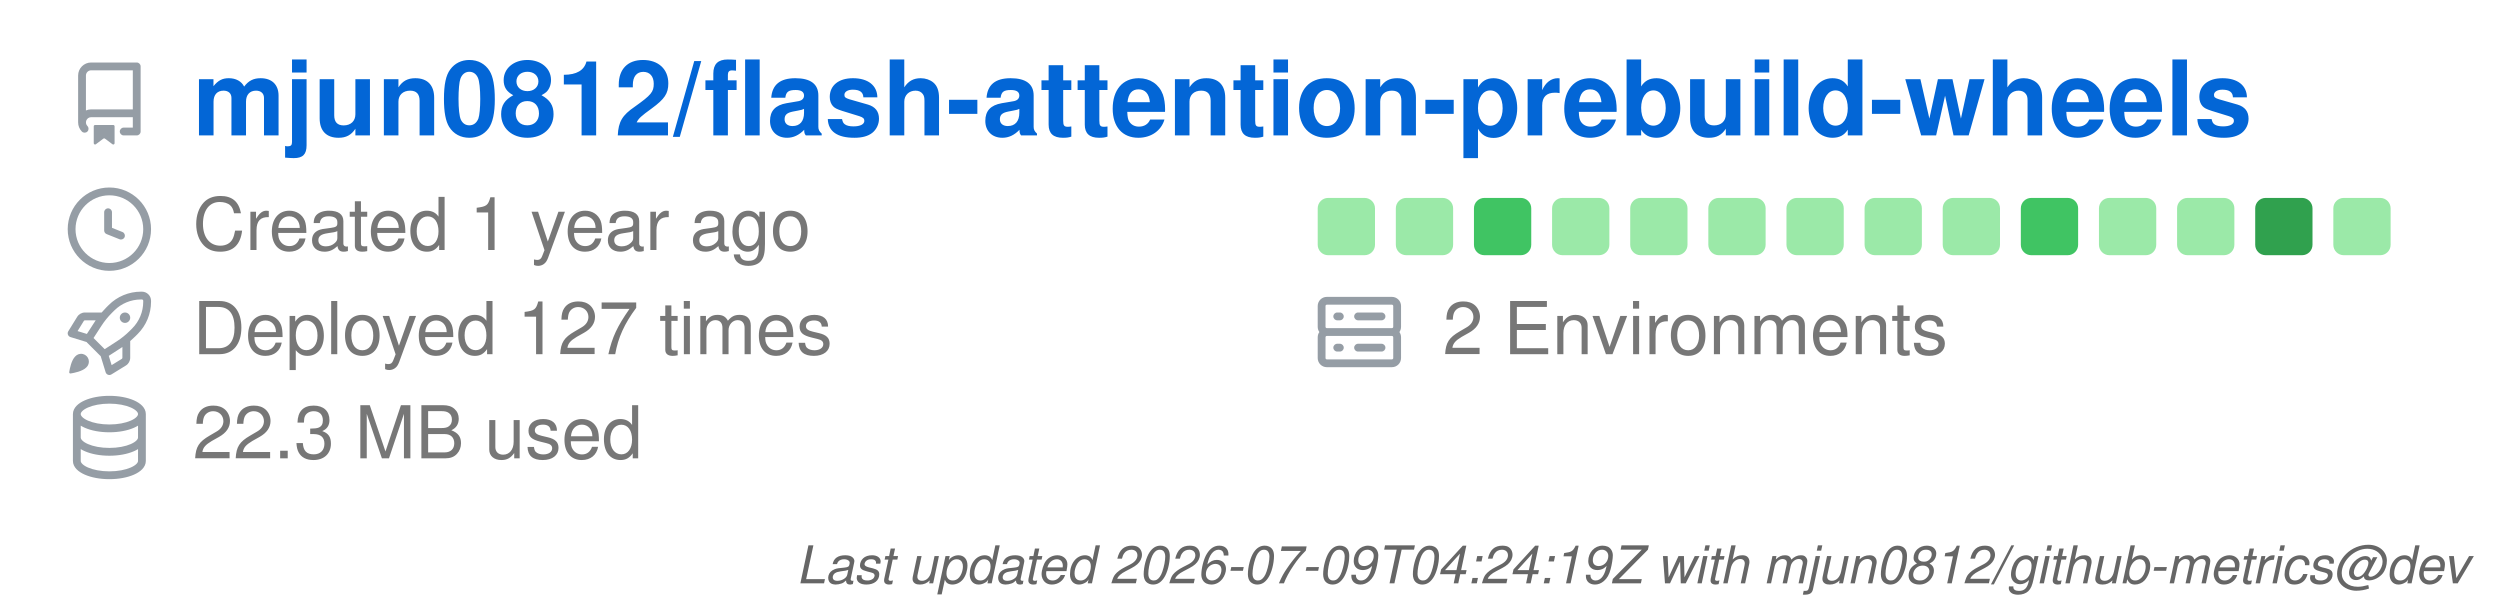
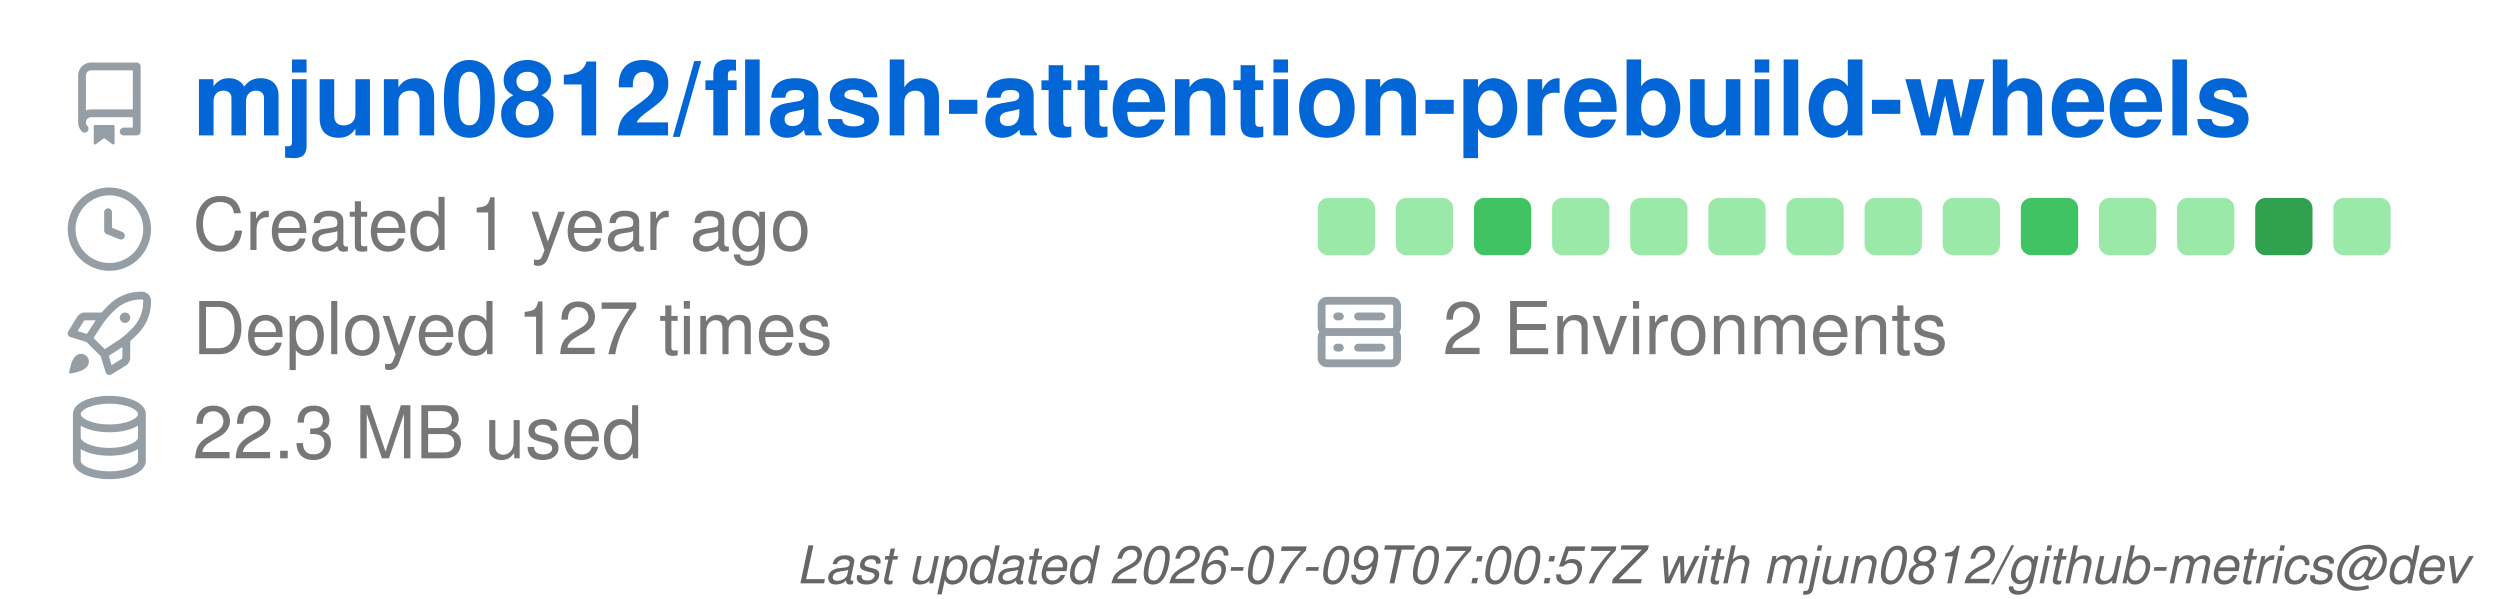
<svg xmlns="http://www.w3.org/2000/svg" width="480" height="115" viewBox="0 0 480 115" class="">
  <defs>
    <style />
  </defs>
  <style>
    svg{font-family:-apple-system,BlinkMacSystemFont,Segoe UI,Helvetica,Arial,sans-serif,Apple Color Emoji,Segoe UI Emoji;font-size:14px;color:#777}.octicon{width:16px;height:16px}.repo-badges .badge.language::before{content:"";display:inline-block;width:10px;height:10px;margin-right:5px;border-radius:50%;background-color:var(--lang-color,#959da5)}@keyframes animation-gauge{from{stroke-dasharray:0 329}}:root{--color-calendar-graph-day-bg:#ebedf0;--color-calendar-graph-day-border:rgba(27,31,35,0.06);--color-calendar-graph-day-L1-bg:#9be9a8;--color-calendar-graph-day-L2-bg:#40c463;--color-calendar-graph-day-L3-bg:#30a14e;--color-calendar-graph-day-L4-bg:#216e39;--color-calendar-halloween-graph-day-L1-bg:#ffee4a;--color-calendar-halloween-graph-day-L2-bg:#ffc501;--color-calendar-halloween-graph-day-L3-bg:#fe9600;--color-calendar-halloween-graph-day-L4-bg:#03001c;--color-calendar-winter-graph-day-L1-bg:#0a3069;--color-calendar-winter-graph-day-L2-bg:#0969da;--color-calendar-winter-graph-day-L3-bg:#54aeff;--color-calendar-winter-graph-day-L4-bg:#b6e3ff;--color-calendar-graph-day-L4-border:rgba(27,31,35,0.06);--color-calendar-graph-day-L3-border:rgba(27,31,35,0.06);--color-calendar-graph-day-L2-border:rgba(27,31,35,0.06);--color-calendar-graph-day-L1-border:rgba(27,31,35,0.06)}#metrics-end{width:100%}
  </style>
  <style />
  <g transform="translate(0,0)">
    <g data-section="header" data-template="repository">
      <svg width="100%" height="94" viewBox="0 0 480 94">
        <g transform="translate(13,12)" fill="#959da5">
          <svg width="16" height="16" viewBox="0 0 16 16" class="octicon">
            <path d="M2 2.5A2.5 2.5 0 0 1 4.5 0h8.75a.75.75 0 0 1 .75.75v12.5a.75.75 0 0 1-.75.75h-2.5a.75.75 0 0 1 0-1.5h1.75v-2h-8a1 1 0 0 0-.714 1.7.75.75 0 1 1-1.072 1.05A2.495 2.495 0 0 1 2 11.5Zm10.5-1h-8a1 1 0 0 0-1 1v6.708A2.486 2.486 0 0 1 4.5 9h8ZM5 12.25a.25.25 0 0 1 .25-.25h3.5a.25.25 0 0 1 .25.25v3.25a.25.25 0 0 1-.4.2l-1.45-1.087a.249.249 0 0 0-.3 0L5.4 15.7a.25.25 0 0 1-.4-.2Z" />
          </svg>
        </g>
        <text x="37" y="26" font-size="20" fill="#0366d6" font-weight="bold">
          mjun0812/flash-attention-prebuild-wheels
        </text>
        <g data-block="header-counters">
          <g transform="translate(13,36)" fill="#959da5">
            <svg width="16" height="16" viewBox="0 0 16 16" class="octicon">
              <path d="M8 0a8 8 0 1 1 0 16A8 8 0 0 1 8 0ZM1.5 8a6.5 6.5 0 1 0 13 0 6.5 6.5 0 0 0-13 0Zm7-3.25v2.992l2.028.812a.75.75 0 0 1-.557 1.392l-2.5-1A.751.751 0 0 1 7 8.25v-3.5a.75.75 0 0 1 1.5 0Z" />
            </svg>
          </g>
          <text x="37" y="48" font-size="14" fill="#777777">
            Created 1 year ago
          </text>
          <g transform="translate(13,56)" fill="#959da5">
            <svg width="16" height="16" viewBox="0 0 16 16" class="octicon">
              <path d="M14.064 0h.186C15.216 0 16 .784 16 1.75v.186a8.752 8.752 0 0 1-2.564 6.186l-.458.459c-.314.314-.641.616-.979.904v3.207c0 .608-.315 1.172-.833 1.49l-2.774 1.707a.749.749 0 0 1-1.11-.418l-.954-3.102a1.214 1.214 0 0 1-.145-.125L3.754 9.816a1.218 1.218 0 0 1-.124-.145L.528 8.717a.749.749 0 0 1-.418-1.11l1.71-2.774A1.748 1.748 0 0 1 3.31 4h3.204c.288-.338.59-.665.904-.979l.459-.458A8.749 8.749 0 0 1 14.064 0ZM8.938 3.623h-.002l-.458.458c-.76.76-1.437 1.598-2.02 2.5l-1.5 2.317 2.143 2.143 2.317-1.5c.902-.583 1.74-1.26 2.499-2.02l.459-.458a7.25 7.25 0 0 0 2.123-5.127V1.75a.25.25 0 0 0-.25-.25h-.186a7.249 7.249 0 0 0-5.125 2.123ZM3.56 14.56c-.732.732-2.334 1.045-3.005 1.148a.234.234 0 0 1-.201-.064.234.234 0 0 1-.064-.201c.103-.671.416-2.273 1.15-3.003a1.502 1.502 0 1 1 2.12 2.12Zm6.94-3.935c-.088.06-.177.118-.266.175l-2.35 1.521.548 1.783 1.949-1.2a.25.25 0 0 0 .119-.213ZM3.678 8.116 5.2 5.766c.058-.09.117-.178.176-.266H3.309a.25.25 0 0 0-.213.119l-1.2 1.95ZM12 5a1 1 0 1 1-2 0 1 1 0 0 1 2 0Z" />
            </svg>
          </g>
          <text x="37" y="68" font-size="14" fill="#777777">
            Deployed 127 times
          </text>
          <g transform="translate(13,76)" fill="#959da5">
            <svg width="16" height="16" viewBox="0 0 16 16" class="octicon">
              <path d="M1 3.5c0-.626.292-1.165.7-1.59.406-.422.956-.767 1.579-1.041C4.525.32 6.195 0 8 0c1.805 0 3.475.32 4.722.869.622.274 1.172.62 1.578 1.04.408.426.7.965.7 1.591v9c0 .626-.292 1.165-.7 1.59-.406.422-.956.767-1.579 1.041C11.476 15.68 9.806 16 8 16c-1.805 0-3.475-.32-4.721-.869-.623-.274-1.173-.62-1.579-1.04-.408-.426-.7-.965-.7-1.591Zm1.5 0c0 .133.058.318.282.551.227.237.591.483 1.101.707C4.898 5.205 6.353 5.5 8 5.5c1.646 0 3.101-.295 4.118-.742.508-.224.873-.471 1.1-.708.224-.232.282-.417.282-.55 0-.133-.058-.318-.282-.551-.227-.237-.591-.483-1.101-.707C11.102 1.795 9.647 1.5 8 1.5c-1.646 0-3.101.295-4.118.742-.508.224-.873.471-1.1.708-.224.232-.282.417-.282.55Zm0 4.5c0 .133.058.318.282.551.227.237.591.483 1.101.707C4.898 9.705 6.353 10 8 10c1.646 0 3.101-.295 4.118-.742.508-.224.873-.471 1.1-.708.224-.232.282-.417.282-.55V5.724c-.241.15-.503.286-.778.407C11.475 6.68 9.805 7 8 7c-1.805 0-3.475-.32-4.721-.869a6.15 6.15 0 0 1-.779-.407Zm0 2.225V12.5c0 .133.058.318.282.55.227.237.592.484 1.1.708 1.016.447 2.471.742 4.118.742 1.647 0 3.102-.295 4.117-.742.51-.224.874-.47 1.101-.707.224-.233.282-.418.282-.551v-2.275c-.241.15-.503.285-.778.406-1.247.549-2.917.869-4.722.869-1.805 0-3.475-.32-4.721-.869a6.327 6.327 0 0 1-.779-.406Z" />
            </svg>
          </g>
          <text x="37" y="88" font-size="14" fill="#777777">
            22.3 MB used
          </text>
          <g data-block="calendar-grid">
            <rect class="day" fill="#9be9a8" x="253" y="38" width="11" height="11" rx="2" ry="2" />
            <rect class="day" fill="#9be9a8" x="268" y="38" width="11" height="11" rx="2" ry="2" />
            <rect class="day" fill="#40c463" x="283" y="38" width="11" height="11" rx="2" ry="2" />
            <rect class="day" fill="#9be9a8" x="298" y="38" width="11" height="11" rx="2" ry="2" />
            <rect class="day" fill="#9be9a8" x="313" y="38" width="11" height="11" rx="2" ry="2" />
            <rect class="day" fill="#9be9a8" x="328" y="38" width="11" height="11" rx="2" ry="2" />
            <rect class="day" fill="#9be9a8" x="343" y="38" width="11" height="11" rx="2" ry="2" />
            <rect class="day" fill="#9be9a8" x="358" y="38" width="11" height="11" rx="2" ry="2" />
            <rect class="day" fill="#9be9a8" x="373" y="38" width="11" height="11" rx="2" ry="2" />
            <rect class="day" fill="#40c463" x="388" y="38" width="11" height="11" rx="2" ry="2" />
            <rect class="day" fill="#9be9a8" x="403" y="38" width="11" height="11" rx="2" ry="2" />
            <rect class="day" fill="#9be9a8" x="418" y="38" width="11" height="11" rx="2" ry="2" />
            <rect class="day" fill="#30a14e" x="433" y="38" width="11" height="11" rx="2" ry="2" />
            <rect class="day" fill="#9be9a8" x="448" y="38" width="11" height="11" rx="2" ry="2" />
          </g>
          <g transform="translate(253,56)" fill="#959da5">
            <svg width="16" height="16" viewBox="0 0 16 16" class="octicon">
              <path d="M1.75 1h12.5c.966 0 1.75.784 1.75 1.75v4c0 .372-.116.717-.314 1 .198.283.314.628.314 1v4a1.75 1.75 0 0 1-1.75 1.75H1.75A1.75 1.75 0 0 1 0 12.75v-4c0-.358.109-.707.314-1a1.739 1.739 0 0 1-.314-1v-4C0 1.784.784 1 1.75 1ZM1.5 2.75v4c0 .138.112.25.25.25h12.5a.25.25 0 0 0 .25-.25v-4a.25.25 0 0 0-.25-.25H1.75a.25.25 0 0 0-.25.25Zm.25 5.75a.25.25 0 0 0-.25.25v4c0 .138.112.25.25.25h12.5a.25.25 0 0 0 .25-.25v-4a.25.25 0 0 0-.25-.25ZM7 4.75A.75.75 0 0 1 7.75 4h4.5a.75.75 0 0 1 0 1.5h-4.5A.75.75 0 0 1 7 4.75ZM7.75 10h4.5a.75.75 0 0 1 0 1.5h-4.5a.75.75 0 0 1 0-1.5ZM3 4.75A.75.75 0 0 1 3.75 4h.5a.75.75 0 0 1 0 1.5h-.5A.75.75 0 0 1 3 4.75ZM3.75 10h.5a.75.75 0 0 1 0 1.5h-.5a.75.75 0 0 1 0-1.5Z" />
            </svg>
          </g>
          <text x="277" y="68" font-size="14" fill="#777777">
            2 Environments
          </text>
        </g>
      </svg>
    </g>
  </g>
  <g transform="translate(0,94)">
    <g data-section="metadata">
      <svg width="100%" height="21" viewBox="0 0 480 21">
        <text x="474" y="18" font-size="10" fill="#666666" font-style="italic" text-anchor="end">
-           Last updated 2026-07-09T04:24:19Z with mjun0812/github-metrics@dev
+           Last updated 2026-07-09T07:00:57Z with mjun0812/github-metrics@dev
        </text>
      </svg>
    </g>
  </g>
</svg>
